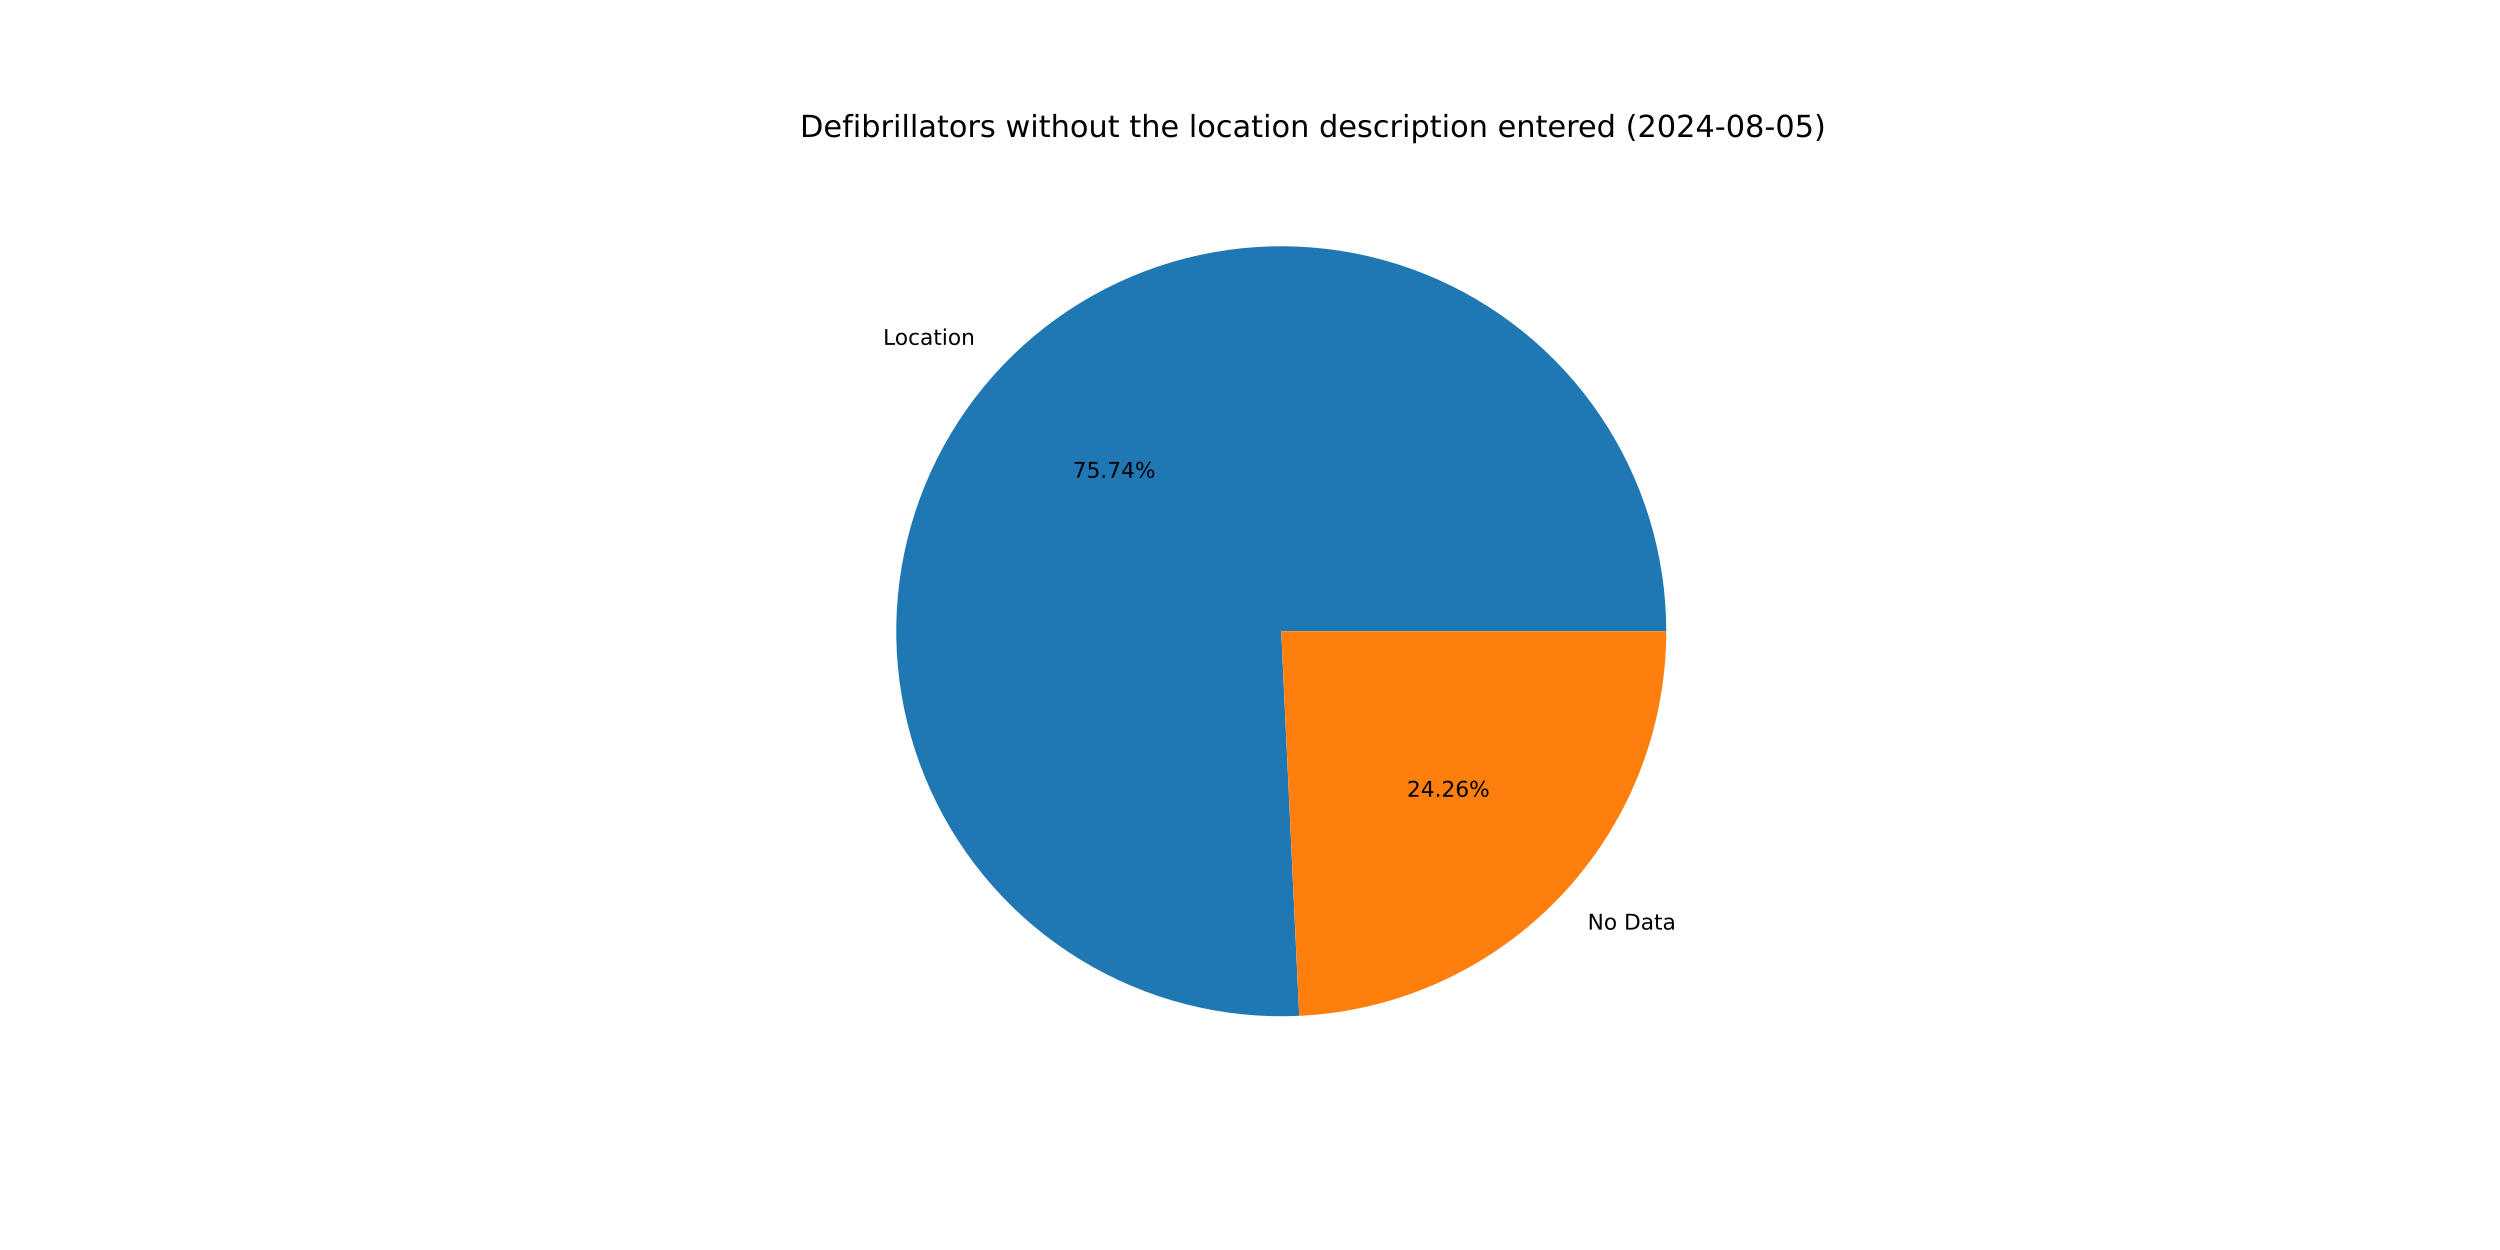
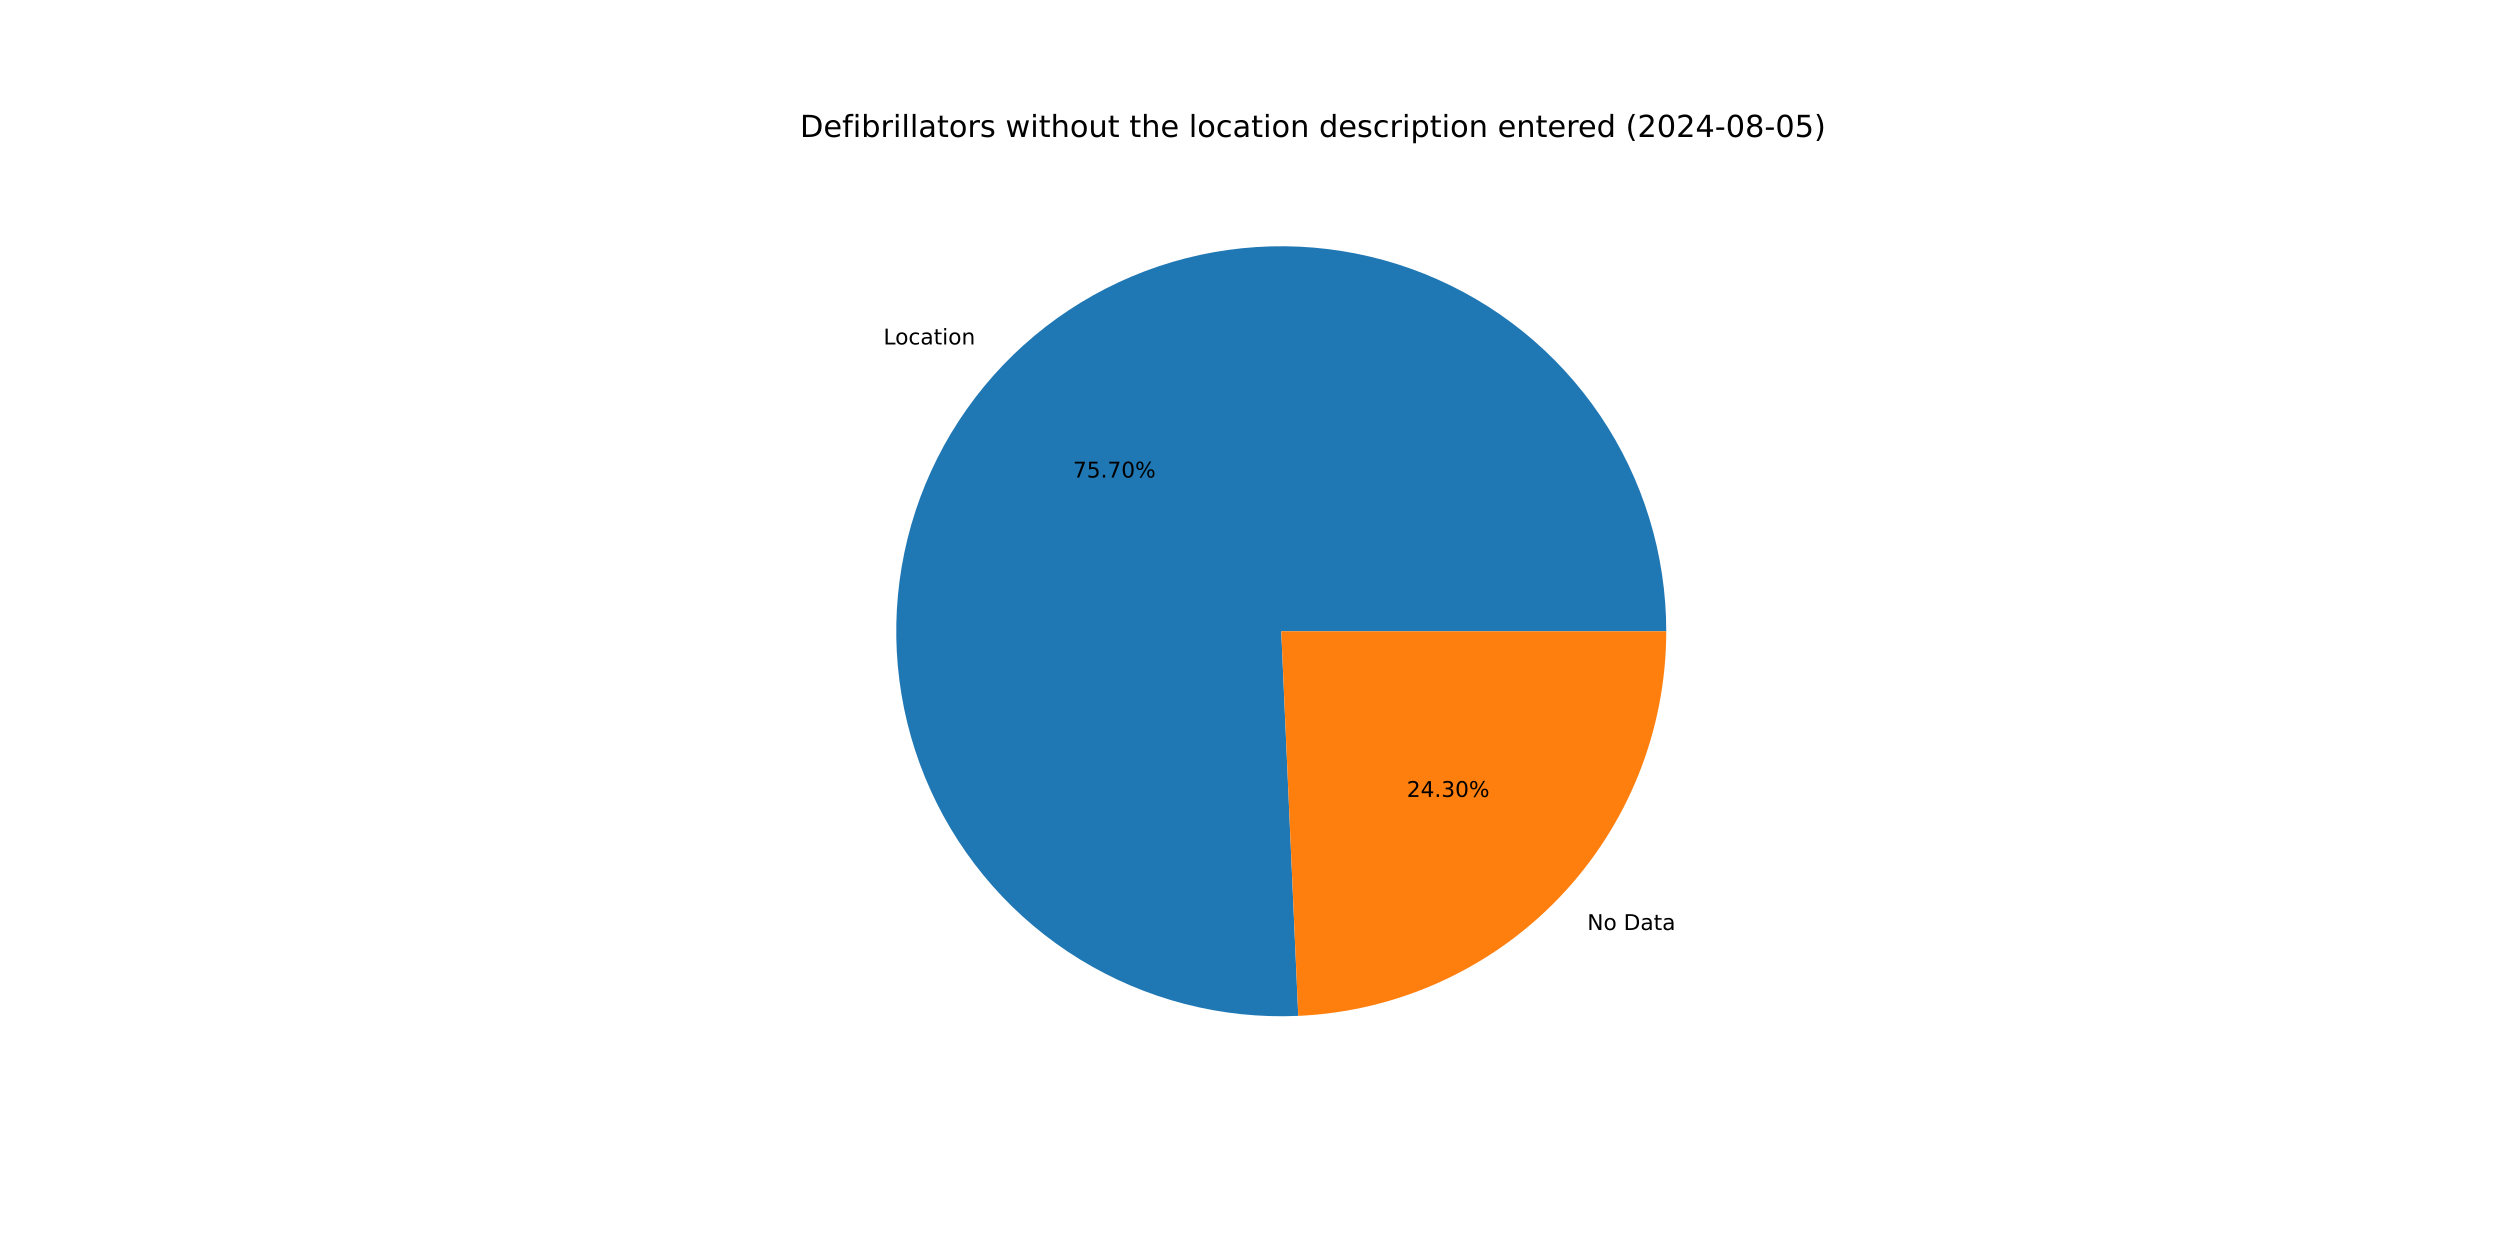
<svg xmlns="http://www.w3.org/2000/svg" xmlns:xlink="http://www.w3.org/1999/xlink" width="1152pt" height="576pt" viewBox="0 0 1152 576" version="1.1">
  <defs>
    <style type="text/css">*{stroke-linejoin: round; stroke-linecap: butt}</style>
  </defs>
  <g id="figure_1">
    <g id="patch_1">
      <path d="M 0 576  L 1152 576  L 1152 0  L 0 0  z " style="fill: #ffffff" />
    </g>
    <g id="axes_1">
      <g id="patch_2">
-         <path d="M 767.808 290.88  C 767.808 273.258 765.182 255.734 760.018 238.886  C 754.853 222.038 747.207 206.053 737.332 191.458  C 727.456 176.864 715.461 163.821 701.742 152.762  C 688.023 141.702 672.732 132.748 656.374 126.195  C 640.016 119.642 622.772 115.563 605.212 114.091  C 587.651 112.62 569.969 113.773 552.749 117.513  C 535.528 121.253 518.961 127.538 503.593 136.161  C 488.224 144.783 474.226 155.648 462.06 168.396  C 449.894 181.143 439.694 195.633 431.798 211.387  C 423.902 227.141 418.397 243.984 415.465 261.36  C 412.533 278.736 412.206 296.453 414.495 313.925  C 416.784 331.398 421.664 348.432 428.973 364.467  C 436.283 380.501 445.94 395.358 457.628 408.546  C 469.316 421.734 482.904 433.107 497.943 442.291  C 512.983 451.475 529.307 458.367 546.378 462.739  C 563.449 467.112 581.076 468.917 598.679 468.095  L 590.4 290.88  z " style="fill: #1f77b4" />
+         <path d="M 767.808 290.88  C 767.808 273.267 765.185 255.752 760.026 238.912  C 754.867 222.072 747.228 206.094 737.363 191.504  C 727.497 176.914 715.513 163.874 701.806 152.814  C 688.099 141.754 672.821 132.796 656.476 126.236  C 640.13 119.676 622.899 115.587 605.349 114.103  C 587.799 112.619 570.125 113.757 552.91 117.478  C 535.695 121.2 519.13 127.465 503.761 136.067  C 488.391 144.668 474.388 155.51 462.212 168.236  C 450.036 180.963 439.823 195.431 431.909 211.166  C 423.996 226.901 418.469 243.726 415.511 261.089  C 412.554 278.451 412.198 296.158 414.456 313.625  C 416.714 331.093 421.561 348.127 428.837 364.166  C 436.112 380.206 445.736 395.073 457.391 408.278  C 469.046 421.483 482.603 432.879 497.615 442.09  C 512.627 451.302 528.927 458.227 545.978 462.637  C 563.03 467.047 580.644 468.893 598.239 468.115  L 590.4 290.88  z " style="fill: #1f77b4" />
      </g>
      <g id="patch_3">
-         <path d="M 598.679 468.095  C 644.232 465.967 687.255 446.354 718.74 413.365  C 750.225 380.375 767.808 336.483 767.808 290.88  L 590.4 290.88  z " style="fill: #ff7f0e" />
+         <path d="M 598.239 468.115  C 643.873 466.096 687.01 446.529 718.588 413.524  C 750.166 380.518 767.808 336.559 767.808 290.88  L 590.4 290.88  z " style="fill: #ff7f0e" />
      </g>
      <g id="matplotlib.axis_1" />
      <g id="matplotlib.axis_2" />
      <g id="text_1">
-         <g transform="translate(406.9291 158.9065) scale(0.1 -0.1)">
+         <g transform="translate(407.0963 158.7315) scale(0.1 -0.1)">
          <defs>
            <path id="DejaVuSans-4c" d="M 628 4666  L 1259 4666  L 1259 531  L 3531 531  L 3531 0  L 628 0  L 628 4666  z " transform="scale(0.015625)" />
            <path id="DejaVuSans-6f" d="M 1959 3097  Q 1497 3097 1228 2736  Q 959 2375 959 1747  Q 959 1119 1226 758  Q 1494 397 1959 397  Q 2419 397 2687 759  Q 2956 1122 2956 1747  Q 2956 2369 2687 2733  Q 2419 3097 1959 3097  z M 1959 3584  Q 2709 3584 3137 3096  Q 3566 2609 3566 1747  Q 3566 888 3137 398  Q 2709 -91 1959 -91  Q 1206 -91 779 398  Q 353 888 353 1747  Q 353 2609 779 3096  Q 1206 3584 1959 3584  z " transform="scale(0.015625)" />
            <path id="DejaVuSans-63" d="M 3122 3366  L 3122 2828  Q 2878 2963 2633 3030  Q 2388 3097 2138 3097  Q 1578 3097 1268 2742  Q 959 2388 959 1747  Q 959 1106 1268 751  Q 1578 397 2138 397  Q 2388 397 2633 464  Q 2878 531 3122 666  L 3122 134  Q 2881 22 2623 -34  Q 2366 -91 2075 -91  Q 1284 -91 818 406  Q 353 903 353 1747  Q 353 2603 823 3093  Q 1294 3584 2113 3584  Q 2378 3584 2631 3529  Q 2884 3475 3122 3366  z " transform="scale(0.015625)" />
            <path id="DejaVuSans-61" d="M 2194 1759  Q 1497 1759 1228 1600  Q 959 1441 959 1056  Q 959 750 1161 570  Q 1363 391 1709 391  Q 2188 391 2477 730  Q 2766 1069 2766 1631  L 2766 1759  L 2194 1759  z M 3341 1997  L 3341 0  L 2766 0  L 2766 531  Q 2569 213 2275 61  Q 1981 -91 1556 -91  Q 1019 -91 701 211  Q 384 513 384 1019  Q 384 1609 779 1909  Q 1175 2209 1959 2209  L 2766 2209  L 2766 2266  Q 2766 2663 2505 2880  Q 2244 3097 1772 3097  Q 1472 3097 1187 3025  Q 903 2953 641 2809  L 641 3341  Q 956 3463 1253 3523  Q 1550 3584 1831 3584  Q 2591 3584 2966 3190  Q 3341 2797 3341 1997  z " transform="scale(0.015625)" />
            <path id="DejaVuSans-74" d="M 1172 4494  L 1172 3500  L 2356 3500  L 2356 3053  L 1172 3053  L 1172 1153  Q 1172 725 1289 603  Q 1406 481 1766 481  L 2356 481  L 2356 0  L 1766 0  Q 1100 0 847 248  Q 594 497 594 1153  L 594 3053  L 172 3053  L 172 3500  L 594 3500  L 594 4494  L 1172 4494  z " transform="scale(0.015625)" />
            <path id="DejaVuSans-69" d="M 603 3500  L 1178 3500  L 1178 0  L 603 0  L 603 3500  z M 603 4863  L 1178 4863  L 1178 4134  L 603 4134  L 603 4863  z " transform="scale(0.015625)" />
            <path id="DejaVuSans-6e" d="M 3513 2113  L 3513 0  L 2938 0  L 2938 2094  Q 2938 2591 2744 2837  Q 2550 3084 2163 3084  Q 1697 3084 1428 2787  Q 1159 2491 1159 1978  L 1159 0  L 581 0  L 581 3500  L 1159 3500  L 1159 2956  Q 1366 3272 1645 3428  Q 1925 3584 2291 3584  Q 2894 3584 3203 3211  Q 3513 2838 3513 2113  z " transform="scale(0.015625)" />
          </defs>
          <use xlink:href="#DejaVuSans-4c" />
          <use xlink:href="#DejaVuSans-6f" x="53.963" />
          <use xlink:href="#DejaVuSans-63" x="115.145" />
          <use xlink:href="#DejaVuSans-61" x="170.125" />
          <use xlink:href="#DejaVuSans-74" x="231.404" />
          <use xlink:href="#DejaVuSans-69" x="270.613" />
          <use xlink:href="#DejaVuSans-6f" x="298.396" />
          <use xlink:href="#DejaVuSans-6e" x="359.578" />
        </g>
      </g>
      <g id="text_2">
-         <g transform="translate(494.3312 220.1487) scale(0.1 -0.1)">
+         <g transform="translate(494.4223 220.0533) scale(0.1 -0.1)">
          <defs>
            <path id="DejaVuSans-37" d="M 525 4666  L 3525 4666  L 3525 4397  L 1831 0  L 1172 0  L 2766 4134  L 525 4134  L 525 4666  z " transform="scale(0.015625)" />
            <path id="DejaVuSans-35" d="M 691 4666  L 3169 4666  L 3169 4134  L 1269 4134  L 1269 2991  Q 1406 3038 1543 3061  Q 1681 3084 1819 3084  Q 2600 3084 3056 2656  Q 3513 2228 3513 1497  Q 3513 744 3044 326  Q 2575 -91 1722 -91  Q 1428 -91 1123 -41  Q 819 9 494 109  L 494 744  Q 775 591 1075 516  Q 1375 441 1709 441  Q 2250 441 2565 725  Q 2881 1009 2881 1497  Q 2881 1984 2565 2268  Q 2250 2553 1709 2553  Q 1456 2553 1204 2497  Q 953 2441 691 2322  L 691 4666  z " transform="scale(0.015625)" />
            <path id="DejaVuSans-2e" d="M 684 794  L 1344 794  L 1344 0  L 684 0  L 684 794  z " transform="scale(0.015625)" />
-             <path id="DejaVuSans-34" d="M 2419 4116  L 825 1625  L 2419 1625  L 2419 4116  z M 2253 4666  L 3047 4666  L 3047 1625  L 3713 1625  L 3713 1100  L 3047 1100  L 3047 0  L 2419 0  L 2419 1100  L 313 1100  L 313 1709  L 2253 4666  z " transform="scale(0.015625)" />
+             <path id="DejaVuSans-30" d="M 2034 4250  Q 1547 4250 1301 3770  Q 1056 3291 1056 2328  Q 1056 1369 1301 889  Q 1547 409 2034 409  Q 2525 409 2770 889  Q 3016 1369 3016 2328  Q 3016 3291 2770 3770  Q 2525 4250 2034 4250  z M 2034 4750  Q 2819 4750 3233 4129  Q 3647 3509 3647 2328  Q 3647 1150 3233 529  Q 2819 -91 2034 -91  Q 1250 -91 836 529  Q 422 1150 422 2328  Q 422 3509 836 4129  Q 1250 4750 2034 4750  z " transform="scale(0.015625)" />
            <path id="DejaVuSans-25" d="M 4653 2053  Q 4381 2053 4226 1822  Q 4072 1591 4072 1178  Q 4072 772 4226 539  Q 4381 306 4653 306  Q 4919 306 5073 539  Q 5228 772 5228 1178  Q 5228 1588 5073 1820  Q 4919 2053 4653 2053  z M 4653 2450  Q 5147 2450 5437 2106  Q 5728 1763 5728 1178  Q 5728 594 5436 251  Q 5144 -91 4653 -91  Q 4153 -91 3862 251  Q 3572 594 3572 1178  Q 3572 1766 3864 2108  Q 4156 2450 4653 2450  z M 1428 4353  Q 1159 4353 1004 4120  Q 850 3888 850 3481  Q 850 3069 1003 2837  Q 1156 2606 1428 2606  Q 1700 2606 1854 2837  Q 2009 3069 2009 3481  Q 2009 3884 1853 4118  Q 1697 4353 1428 4353  z M 4250 4750  L 4750 4750  L 1831 -91  L 1331 -91  L 4250 4750  z M 1428 4750  Q 1922 4750 2215 4408  Q 2509 4066 2509 3481  Q 2509 2891 2217 2550  Q 1925 2209 1428 2209  Q 931 2209 642 2551  Q 353 2894 353 3481  Q 353 4063 643 4406  Q 934 4750 1428 4750  z " transform="scale(0.015625)" />
          </defs>
          <use xlink:href="#DejaVuSans-37" />
          <use xlink:href="#DejaVuSans-35" x="63.623" />
          <use xlink:href="#DejaVuSans-2e" x="127.246" />
          <use xlink:href="#DejaVuSans-37" x="159.033" />
-           <use xlink:href="#DejaVuSans-34" x="222.656" />
+           <use xlink:href="#DejaVuSans-30" x="222.656" />
          <use xlink:href="#DejaVuSans-25" x="286.279" />
        </g>
      </g>
      <g id="text_3">
-         <g transform="translate(731.574 428.3723) scale(0.1 -0.1)">
+         <g transform="translate(731.4068 428.5473) scale(0.1 -0.1)">
          <defs>
            <path id="DejaVuSans-4e" d="M 628 4666  L 1478 4666  L 3547 763  L 3547 4666  L 4159 4666  L 4159 0  L 3309 0  L 1241 3903  L 1241 0  L 628 0  L 628 4666  z " transform="scale(0.015625)" />
            <path id="DejaVuSans-20" transform="scale(0.015625)" />
            <path id="DejaVuSans-44" d="M 1259 4147  L 1259 519  L 2022 519  Q 2988 519 3436 956  Q 3884 1394 3884 2338  Q 3884 3275 3436 3711  Q 2988 4147 2022 4147  L 1259 4147  z M 628 4666  L 1925 4666  Q 3281 4666 3915 4102  Q 4550 3538 4550 2338  Q 4550 1131 3912 565  Q 3275 0 1925 0  L 628 0  L 628 4666  z " transform="scale(0.015625)" />
          </defs>
          <use xlink:href="#DejaVuSans-4e" />
          <use xlink:href="#DejaVuSans-6f" x="74.805" />
          <use xlink:href="#DejaVuSans-20" x="135.986" />
          <use xlink:href="#DejaVuSans-44" x="167.773" />
          <use xlink:href="#DejaVuSans-61" x="244.775" />
          <use xlink:href="#DejaVuSans-74" x="306.055" />
          <use xlink:href="#DejaVuSans-61" x="345.264" />
        </g>
      </g>
      <g id="text_4">
-         <g transform="translate(648.3392 367.13) scale(0.1 -0.1)">
+         <g transform="translate(648.248 367.2255) scale(0.1 -0.1)">
          <defs>
            <path id="DejaVuSans-32" d="M 1228 531  L 3431 531  L 3431 0  L 469 0  L 469 531  Q 828 903 1448 1529  Q 2069 2156 2228 2338  Q 2531 2678 2651 2914  Q 2772 3150 2772 3378  Q 2772 3750 2511 3984  Q 2250 4219 1831 4219  Q 1534 4219 1204 4116  Q 875 4013 500 3803  L 500 4441  Q 881 4594 1212 4672  Q 1544 4750 1819 4750  Q 2544 4750 2975 4387  Q 3406 4025 3406 3419  Q 3406 3131 3298 2873  Q 3191 2616 2906 2266  Q 2828 2175 2409 1742  Q 1991 1309 1228 531  z " transform="scale(0.015625)" />
-             <path id="DejaVuSans-36" d="M 2113 2584  Q 1688 2584 1439 2293  Q 1191 2003 1191 1497  Q 1191 994 1439 701  Q 1688 409 2113 409  Q 2538 409 2786 701  Q 3034 994 3034 1497  Q 3034 2003 2786 2293  Q 2538 2584 2113 2584  z M 3366 4563  L 3366 3988  Q 3128 4100 2886 4159  Q 2644 4219 2406 4219  Q 1781 4219 1451 3797  Q 1122 3375 1075 2522  Q 1259 2794 1537 2939  Q 1816 3084 2150 3084  Q 2853 3084 3261 2657  Q 3669 2231 3669 1497  Q 3669 778 3244 343  Q 2819 -91 2113 -91  Q 1303 -91 875 529  Q 447 1150 447 2328  Q 447 3434 972 4092  Q 1497 4750 2381 4750  Q 2619 4750 2861 4703  Q 3103 4656 3366 4563  z " transform="scale(0.015625)" />
+             <path id="DejaVuSans-34" d="M 2419 4116  L 825 1625  L 2419 1625  L 2419 4116  z M 2253 4666  L 3047 4666  L 3047 1625  L 3713 1625  L 3713 1100  L 3047 1100  L 3047 0  L 2419 0  L 2419 1100  L 313 1100  L 313 1709  L 2253 4666  z " transform="scale(0.015625)" />
+             <path id="DejaVuSans-33" d="M 2597 2516  Q 3050 2419 3304 2112  Q 3559 1806 3559 1356  Q 3559 666 3084 287  Q 2609 -91 1734 -91  Q 1441 -91 1130 -33  Q 819 25 488 141  L 488 750  Q 750 597 1062 519  Q 1375 441 1716 441  Q 2309 441 2620 675  Q 2931 909 2931 1356  Q 2931 1769 2642 2001  Q 2353 2234 1838 2234  L 1294 2234  L 1294 2753  L 1863 2753  Q 2328 2753 2575 2939  Q 2822 3125 2822 3475  Q 2822 3834 2567 4026  Q 2313 4219 1838 4219  Q 1578 4219 1281 4162  Q 984 4106 628 3988  L 628 4550  Q 988 4650 1302 4700  Q 1616 4750 1894 4750  Q 2613 4750 3031 4423  Q 3450 4097 3450 3541  Q 3450 3153 3228 2886  Q 3006 2619 2597 2516  z " transform="scale(0.015625)" />
          </defs>
          <use xlink:href="#DejaVuSans-32" />
          <use xlink:href="#DejaVuSans-34" x="63.623" />
          <use xlink:href="#DejaVuSans-2e" x="127.246" />
-           <use xlink:href="#DejaVuSans-32" x="159.033" />
-           <use xlink:href="#DejaVuSans-36" x="222.656" />
+           <use xlink:href="#DejaVuSans-33" x="159.033" />
+           <use xlink:href="#DejaVuSans-30" x="222.656" />
          <use xlink:href="#DejaVuSans-25" x="286.279" />
        </g>
      </g>
      <g id="text_5">
        <g transform="translate(368.64 63.12) scale(0.14 -0.14)">
          <defs>
            <path id="DejaVuSans-65" d="M 3597 1894  L 3597 1613  L 953 1613  Q 991 1019 1311 708  Q 1631 397 2203 397  Q 2534 397 2845 478  Q 3156 559 3463 722  L 3463 178  Q 3153 47 2828 -22  Q 2503 -91 2169 -91  Q 1331 -91 842 396  Q 353 884 353 1716  Q 353 2575 817 3079  Q 1281 3584 2069 3584  Q 2775 3584 3186 3129  Q 3597 2675 3597 1894  z M 3022 2063  Q 3016 2534 2758 2815  Q 2500 3097 2075 3097  Q 1594 3097 1305 2825  Q 1016 2553 972 2059  L 3022 2063  z " transform="scale(0.015625)" />
            <path id="DejaVuSans-66" d="M 2375 4863  L 2375 4384  L 1825 4384  Q 1516 4384 1395 4259  Q 1275 4134 1275 3809  L 1275 3500  L 2222 3500  L 2222 3053  L 1275 3053  L 1275 0  L 697 0  L 697 3053  L 147 3053  L 147 3500  L 697 3500  L 697 3744  Q 697 4328 969 4595  Q 1241 4863 1831 4863  L 2375 4863  z " transform="scale(0.015625)" />
            <path id="DejaVuSans-62" d="M 3116 1747  Q 3116 2381 2855 2742  Q 2594 3103 2138 3103  Q 1681 3103 1420 2742  Q 1159 2381 1159 1747  Q 1159 1113 1420 752  Q 1681 391 2138 391  Q 2594 391 2855 752  Q 3116 1113 3116 1747  z M 1159 2969  Q 1341 3281 1617 3432  Q 1894 3584 2278 3584  Q 2916 3584 3314 3078  Q 3713 2572 3713 1747  Q 3713 922 3314 415  Q 2916 -91 2278 -91  Q 1894 -91 1617 61  Q 1341 213 1159 525  L 1159 0  L 581 0  L 581 4863  L 1159 4863  L 1159 2969  z " transform="scale(0.015625)" />
            <path id="DejaVuSans-72" d="M 2631 2963  Q 2534 3019 2420 3045  Q 2306 3072 2169 3072  Q 1681 3072 1420 2755  Q 1159 2438 1159 1844  L 1159 0  L 581 0  L 581 3500  L 1159 3500  L 1159 2956  Q 1341 3275 1631 3429  Q 1922 3584 2338 3584  Q 2397 3584 2469 3576  Q 2541 3569 2628 3553  L 2631 2963  z " transform="scale(0.015625)" />
            <path id="DejaVuSans-6c" d="M 603 4863  L 1178 4863  L 1178 0  L 603 0  L 603 4863  z " transform="scale(0.015625)" />
            <path id="DejaVuSans-73" d="M 2834 3397  L 2834 2853  Q 2591 2978 2328 3040  Q 2066 3103 1784 3103  Q 1356 3103 1142 2972  Q 928 2841 928 2578  Q 928 2378 1081 2264  Q 1234 2150 1697 2047  L 1894 2003  Q 2506 1872 2764 1633  Q 3022 1394 3022 966  Q 3022 478 2636 193  Q 2250 -91 1575 -91  Q 1294 -91 989 -36  Q 684 19 347 128  L 347 722  Q 666 556 975 473  Q 1284 391 1588 391  Q 1994 391 2212 530  Q 2431 669 2431 922  Q 2431 1156 2273 1281  Q 2116 1406 1581 1522  L 1381 1569  Q 847 1681 609 1914  Q 372 2147 372 2553  Q 372 3047 722 3315  Q 1072 3584 1716 3584  Q 2034 3584 2315 3537  Q 2597 3491 2834 3397  z " transform="scale(0.015625)" />
            <path id="DejaVuSans-77" d="M 269 3500  L 844 3500  L 1563 769  L 2278 3500  L 2956 3500  L 3675 769  L 4391 3500  L 4966 3500  L 4050 0  L 3372 0  L 2619 2869  L 1863 0  L 1184 0  L 269 3500  z " transform="scale(0.015625)" />
            <path id="DejaVuSans-68" d="M 3513 2113  L 3513 0  L 2938 0  L 2938 2094  Q 2938 2591 2744 2837  Q 2550 3084 2163 3084  Q 1697 3084 1428 2787  Q 1159 2491 1159 1978  L 1159 0  L 581 0  L 581 4863  L 1159 4863  L 1159 2956  Q 1366 3272 1645 3428  Q 1925 3584 2291 3584  Q 2894 3584 3203 3211  Q 3513 2838 3513 2113  z " transform="scale(0.015625)" />
            <path id="DejaVuSans-75" d="M 544 1381  L 544 3500  L 1119 3500  L 1119 1403  Q 1119 906 1312 657  Q 1506 409 1894 409  Q 2359 409 2629 706  Q 2900 1003 2900 1516  L 2900 3500  L 3475 3500  L 3475 0  L 2900 0  L 2900 538  Q 2691 219 2414 64  Q 2138 -91 1772 -91  Q 1169 -91 856 284  Q 544 659 544 1381  z M 1991 3584  L 1991 3584  z " transform="scale(0.015625)" />
            <path id="DejaVuSans-64" d="M 2906 2969  L 2906 4863  L 3481 4863  L 3481 0  L 2906 0  L 2906 525  Q 2725 213 2448 61  Q 2172 -91 1784 -91  Q 1150 -91 751 415  Q 353 922 353 1747  Q 353 2572 751 3078  Q 1150 3584 1784 3584  Q 2172 3584 2448 3432  Q 2725 3281 2906 2969  z M 947 1747  Q 947 1113 1208 752  Q 1469 391 1925 391  Q 2381 391 2643 752  Q 2906 1113 2906 1747  Q 2906 2381 2643 2742  Q 2381 3103 1925 3103  Q 1469 3103 1208 2742  Q 947 2381 947 1747  z " transform="scale(0.015625)" />
            <path id="DejaVuSans-70" d="M 1159 525  L 1159 -1331  L 581 -1331  L 581 3500  L 1159 3500  L 1159 2969  Q 1341 3281 1617 3432  Q 1894 3584 2278 3584  Q 2916 3584 3314 3078  Q 3713 2572 3713 1747  Q 3713 922 3314 415  Q 2916 -91 2278 -91  Q 1894 -91 1617 61  Q 1341 213 1159 525  z M 3116 1747  Q 3116 2381 2855 2742  Q 2594 3103 2138 3103  Q 1681 3103 1420 2742  Q 1159 2381 1159 1747  Q 1159 1113 1420 752  Q 1681 391 2138 391  Q 2594 391 2855 752  Q 3116 1113 3116 1747  z " transform="scale(0.015625)" />
            <path id="DejaVuSans-28" d="M 1984 4856  Q 1566 4138 1362 3434  Q 1159 2731 1159 2009  Q 1159 1288 1364 580  Q 1569 -128 1984 -844  L 1484 -844  Q 1016 -109 783 600  Q 550 1309 550 2009  Q 550 2706 781 3412  Q 1013 4119 1484 4856  L 1984 4856  z " transform="scale(0.015625)" />
-             <path id="DejaVuSans-30" d="M 2034 4250  Q 1547 4250 1301 3770  Q 1056 3291 1056 2328  Q 1056 1369 1301 889  Q 1547 409 2034 409  Q 2525 409 2770 889  Q 3016 1369 3016 2328  Q 3016 3291 2770 3770  Q 2525 4250 2034 4250  z M 2034 4750  Q 2819 4750 3233 4129  Q 3647 3509 3647 2328  Q 3647 1150 3233 529  Q 2819 -91 2034 -91  Q 1250 -91 836 529  Q 422 1150 422 2328  Q 422 3509 836 4129  Q 1250 4750 2034 4750  z " transform="scale(0.015625)" />
            <path id="DejaVuSans-2d" d="M 313 2009  L 1997 2009  L 1997 1497  L 313 1497  L 313 2009  z " transform="scale(0.015625)" />
            <path id="DejaVuSans-38" d="M 2034 2216  Q 1584 2216 1326 1975  Q 1069 1734 1069 1313  Q 1069 891 1326 650  Q 1584 409 2034 409  Q 2484 409 2743 651  Q 3003 894 3003 1313  Q 3003 1734 2745 1975  Q 2488 2216 2034 2216  z M 1403 2484  Q 997 2584 770 2862  Q 544 3141 544 3541  Q 544 4100 942 4425  Q 1341 4750 2034 4750  Q 2731 4750 3128 4425  Q 3525 4100 3525 3541  Q 3525 3141 3298 2862  Q 3072 2584 2669 2484  Q 3125 2378 3379 2068  Q 3634 1759 3634 1313  Q 3634 634 3220 271  Q 2806 -91 2034 -91  Q 1263 -91 848 271  Q 434 634 434 1313  Q 434 1759 690 2068  Q 947 2378 1403 2484  z M 1172 3481  Q 1172 3119 1398 2916  Q 1625 2713 2034 2713  Q 2441 2713 2670 2916  Q 2900 3119 2900 3481  Q 2900 3844 2670 4047  Q 2441 4250 2034 4250  Q 1625 4250 1398 4047  Q 1172 3844 1172 3481  z " transform="scale(0.015625)" />
            <path id="DejaVuSans-29" d="M 513 4856  L 1013 4856  Q 1481 4119 1714 3412  Q 1947 2706 1947 2009  Q 1947 1309 1714 600  Q 1481 -109 1013 -844  L 513 -844  Q 928 -128 1133 580  Q 1338 1288 1338 2009  Q 1338 2731 1133 3434  Q 928 4138 513 4856  z " transform="scale(0.015625)" />
          </defs>
          <use xlink:href="#DejaVuSans-44" />
          <use xlink:href="#DejaVuSans-65" x="77.002" />
          <use xlink:href="#DejaVuSans-66" x="138.525" />
          <use xlink:href="#DejaVuSans-69" x="173.73" />
          <use xlink:href="#DejaVuSans-62" x="201.514" />
          <use xlink:href="#DejaVuSans-72" x="264.99" />
          <use xlink:href="#DejaVuSans-69" x="306.104" />
          <use xlink:href="#DejaVuSans-6c" x="333.887" />
          <use xlink:href="#DejaVuSans-6c" x="361.67" />
          <use xlink:href="#DejaVuSans-61" x="389.453" />
          <use xlink:href="#DejaVuSans-74" x="450.732" />
          <use xlink:href="#DejaVuSans-6f" x="489.941" />
          <use xlink:href="#DejaVuSans-72" x="551.123" />
          <use xlink:href="#DejaVuSans-73" x="592.236" />
          <use xlink:href="#DejaVuSans-20" x="644.336" />
          <use xlink:href="#DejaVuSans-77" x="676.123" />
          <use xlink:href="#DejaVuSans-69" x="757.91" />
          <use xlink:href="#DejaVuSans-74" x="785.693" />
          <use xlink:href="#DejaVuSans-68" x="824.902" />
          <use xlink:href="#DejaVuSans-6f" x="888.281" />
          <use xlink:href="#DejaVuSans-75" x="949.463" />
          <use xlink:href="#DejaVuSans-74" x="1012.842" />
          <use xlink:href="#DejaVuSans-20" x="1052.051" />
          <use xlink:href="#DejaVuSans-74" x="1083.838" />
          <use xlink:href="#DejaVuSans-68" x="1123.047" />
          <use xlink:href="#DejaVuSans-65" x="1186.426" />
          <use xlink:href="#DejaVuSans-20" x="1247.949" />
          <use xlink:href="#DejaVuSans-6c" x="1279.736" />
          <use xlink:href="#DejaVuSans-6f" x="1307.52" />
          <use xlink:href="#DejaVuSans-63" x="1368.701" />
          <use xlink:href="#DejaVuSans-61" x="1423.682" />
          <use xlink:href="#DejaVuSans-74" x="1484.961" />
          <use xlink:href="#DejaVuSans-69" x="1524.17" />
          <use xlink:href="#DejaVuSans-6f" x="1551.953" />
          <use xlink:href="#DejaVuSans-6e" x="1613.135" />
          <use xlink:href="#DejaVuSans-20" x="1676.514" />
          <use xlink:href="#DejaVuSans-64" x="1708.301" />
          <use xlink:href="#DejaVuSans-65" x="1771.777" />
          <use xlink:href="#DejaVuSans-73" x="1833.301" />
          <use xlink:href="#DejaVuSans-63" x="1885.4" />
          <use xlink:href="#DejaVuSans-72" x="1940.381" />
          <use xlink:href="#DejaVuSans-69" x="1981.494" />
          <use xlink:href="#DejaVuSans-70" x="2009.277" />
          <use xlink:href="#DejaVuSans-74" x="2072.754" />
          <use xlink:href="#DejaVuSans-69" x="2111.963" />
          <use xlink:href="#DejaVuSans-6f" x="2139.746" />
          <use xlink:href="#DejaVuSans-6e" x="2200.928" />
          <use xlink:href="#DejaVuSans-20" x="2264.307" />
          <use xlink:href="#DejaVuSans-65" x="2296.094" />
          <use xlink:href="#DejaVuSans-6e" x="2357.617" />
          <use xlink:href="#DejaVuSans-74" x="2420.996" />
          <use xlink:href="#DejaVuSans-65" x="2460.205" />
          <use xlink:href="#DejaVuSans-72" x="2521.729" />
          <use xlink:href="#DejaVuSans-65" x="2560.592" />
          <use xlink:href="#DejaVuSans-64" x="2622.115" />
          <use xlink:href="#DejaVuSans-20" x="2685.592" />
          <use xlink:href="#DejaVuSans-28" x="2717.379" />
          <use xlink:href="#DejaVuSans-32" x="2756.393" />
          <use xlink:href="#DejaVuSans-30" x="2820.016" />
          <use xlink:href="#DejaVuSans-32" x="2883.639" />
          <use xlink:href="#DejaVuSans-34" x="2947.262" />
          <use xlink:href="#DejaVuSans-2d" x="3010.885" />
          <use xlink:href="#DejaVuSans-30" x="3046.969" />
          <use xlink:href="#DejaVuSans-38" x="3110.592" />
          <use xlink:href="#DejaVuSans-2d" x="3174.215" />
          <use xlink:href="#DejaVuSans-30" x="3210.299" />
          <use xlink:href="#DejaVuSans-35" x="3273.922" />
          <use xlink:href="#DejaVuSans-29" x="3337.545" />
        </g>
      </g>
    </g>
  </g>
</svg>
